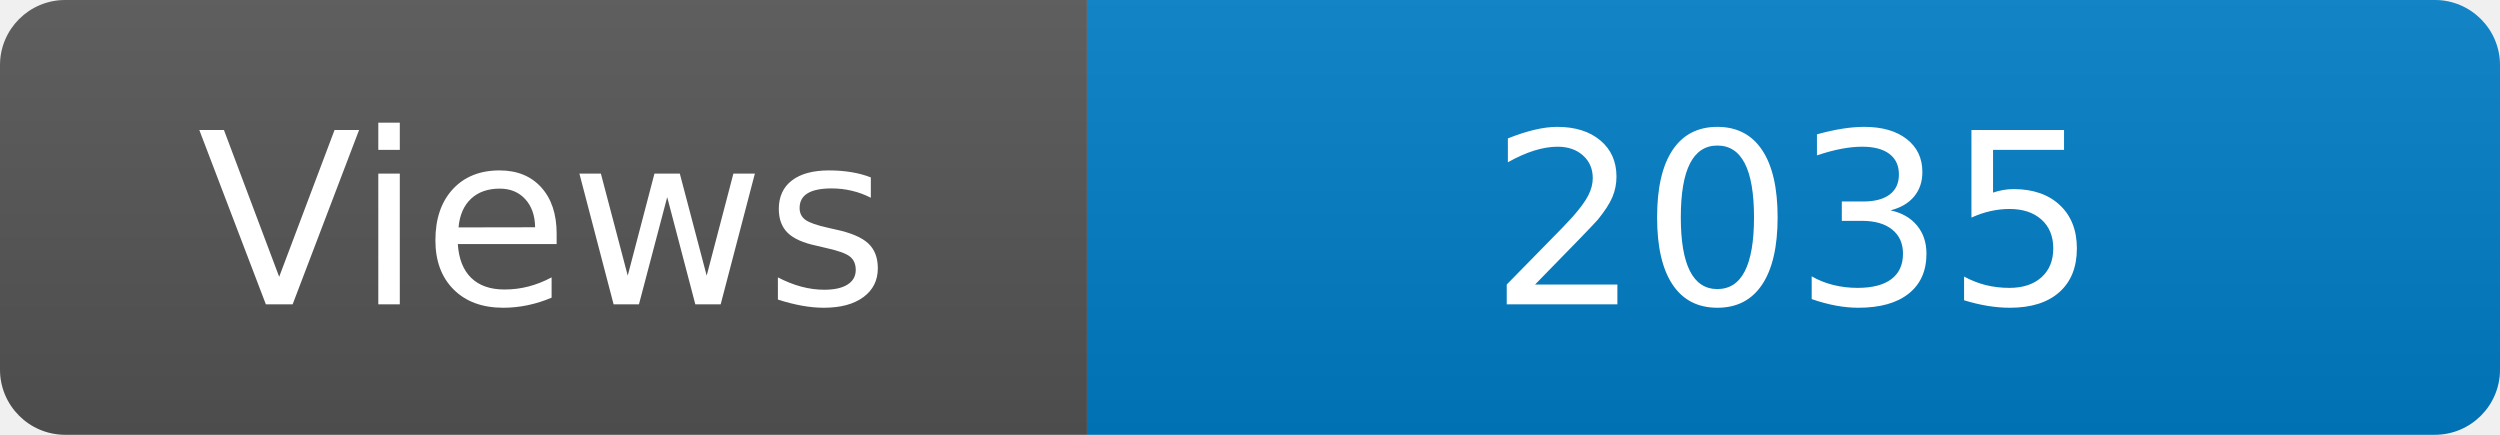
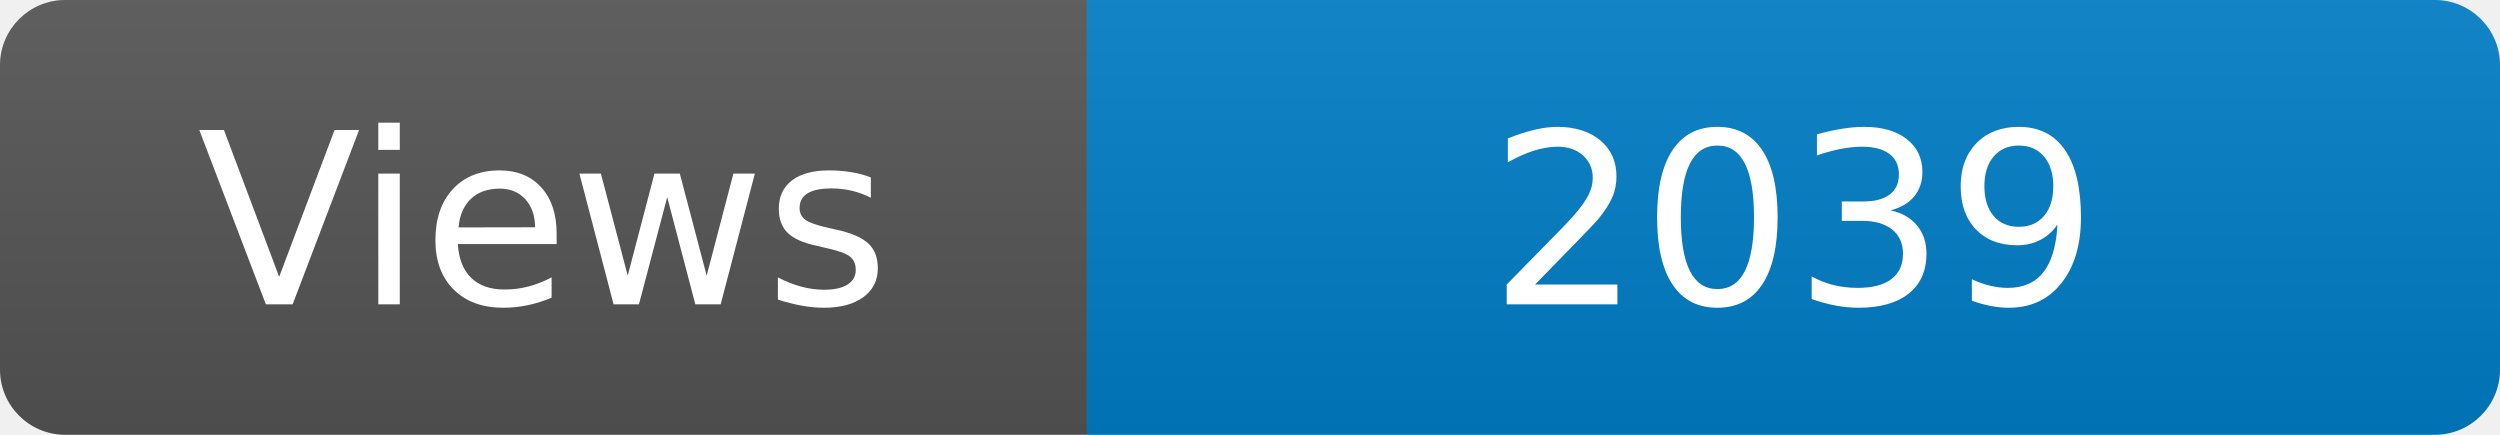
<svg xmlns="http://www.w3.org/2000/svg" width="115" height="20" role="img" aria-label="Maintained?: yes">
  <linearGradient id="s" x2="0" y2="100%">
    <stop offset="0" stop-color="#bbb" stop-opacity=".1" />
    <stop offset="1" stop-opacity=".1" />
  </linearGradient>
  <clipPath id="r">
    <rect width="115" height="20" rx="3" fill="#fff" />
  </clipPath>
  <g clip-path="url(#r)">
    <rect width="50" height="20" fill="#555" />
    <rect x="50" width="160" height="20" fill="#007ec6" />
    <rect width="115" height="20" fill="url(#s)" />
  </g>
  <g fill="#fff" text-anchor="middle" font-family="Verdana,Geneva,DejaVu Sans,sans-serif" font-size="110">
    <text x="250" y="140" transform="scale(.1)" fill="#fff">Views</text>
-     <text x="825" y="140" transform="scale(.1)" fill="#fff">2035</text>
+     <text x="825" y="140" transform="scale(.1)" fill="#fff">2039</text>
  </g>
</svg>
